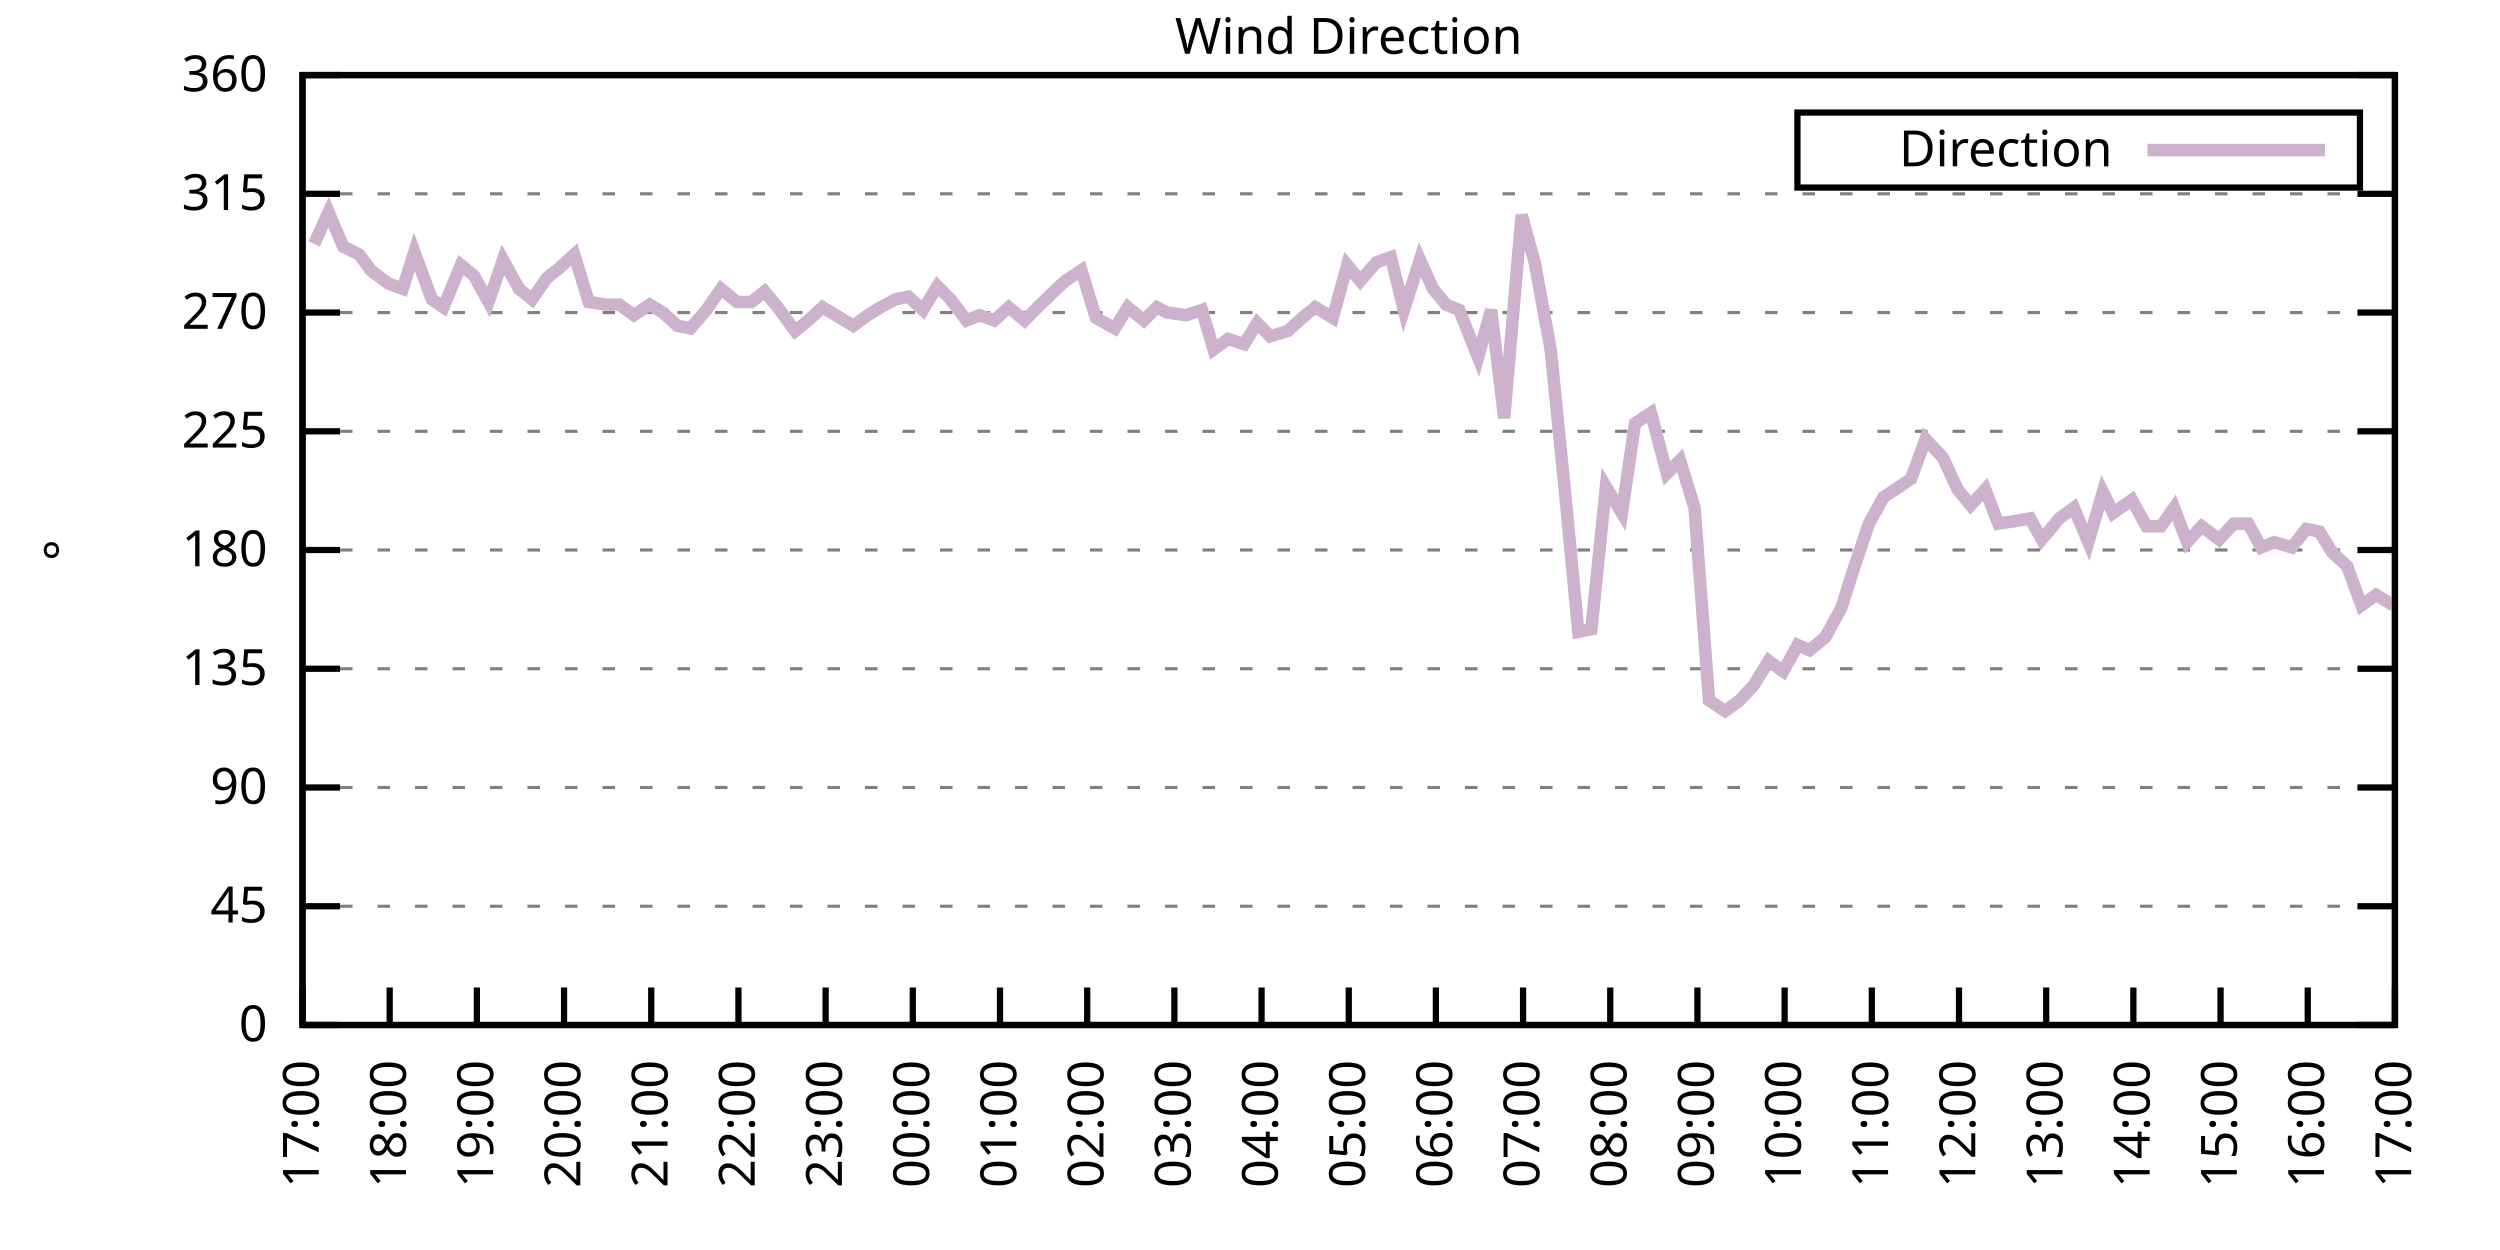
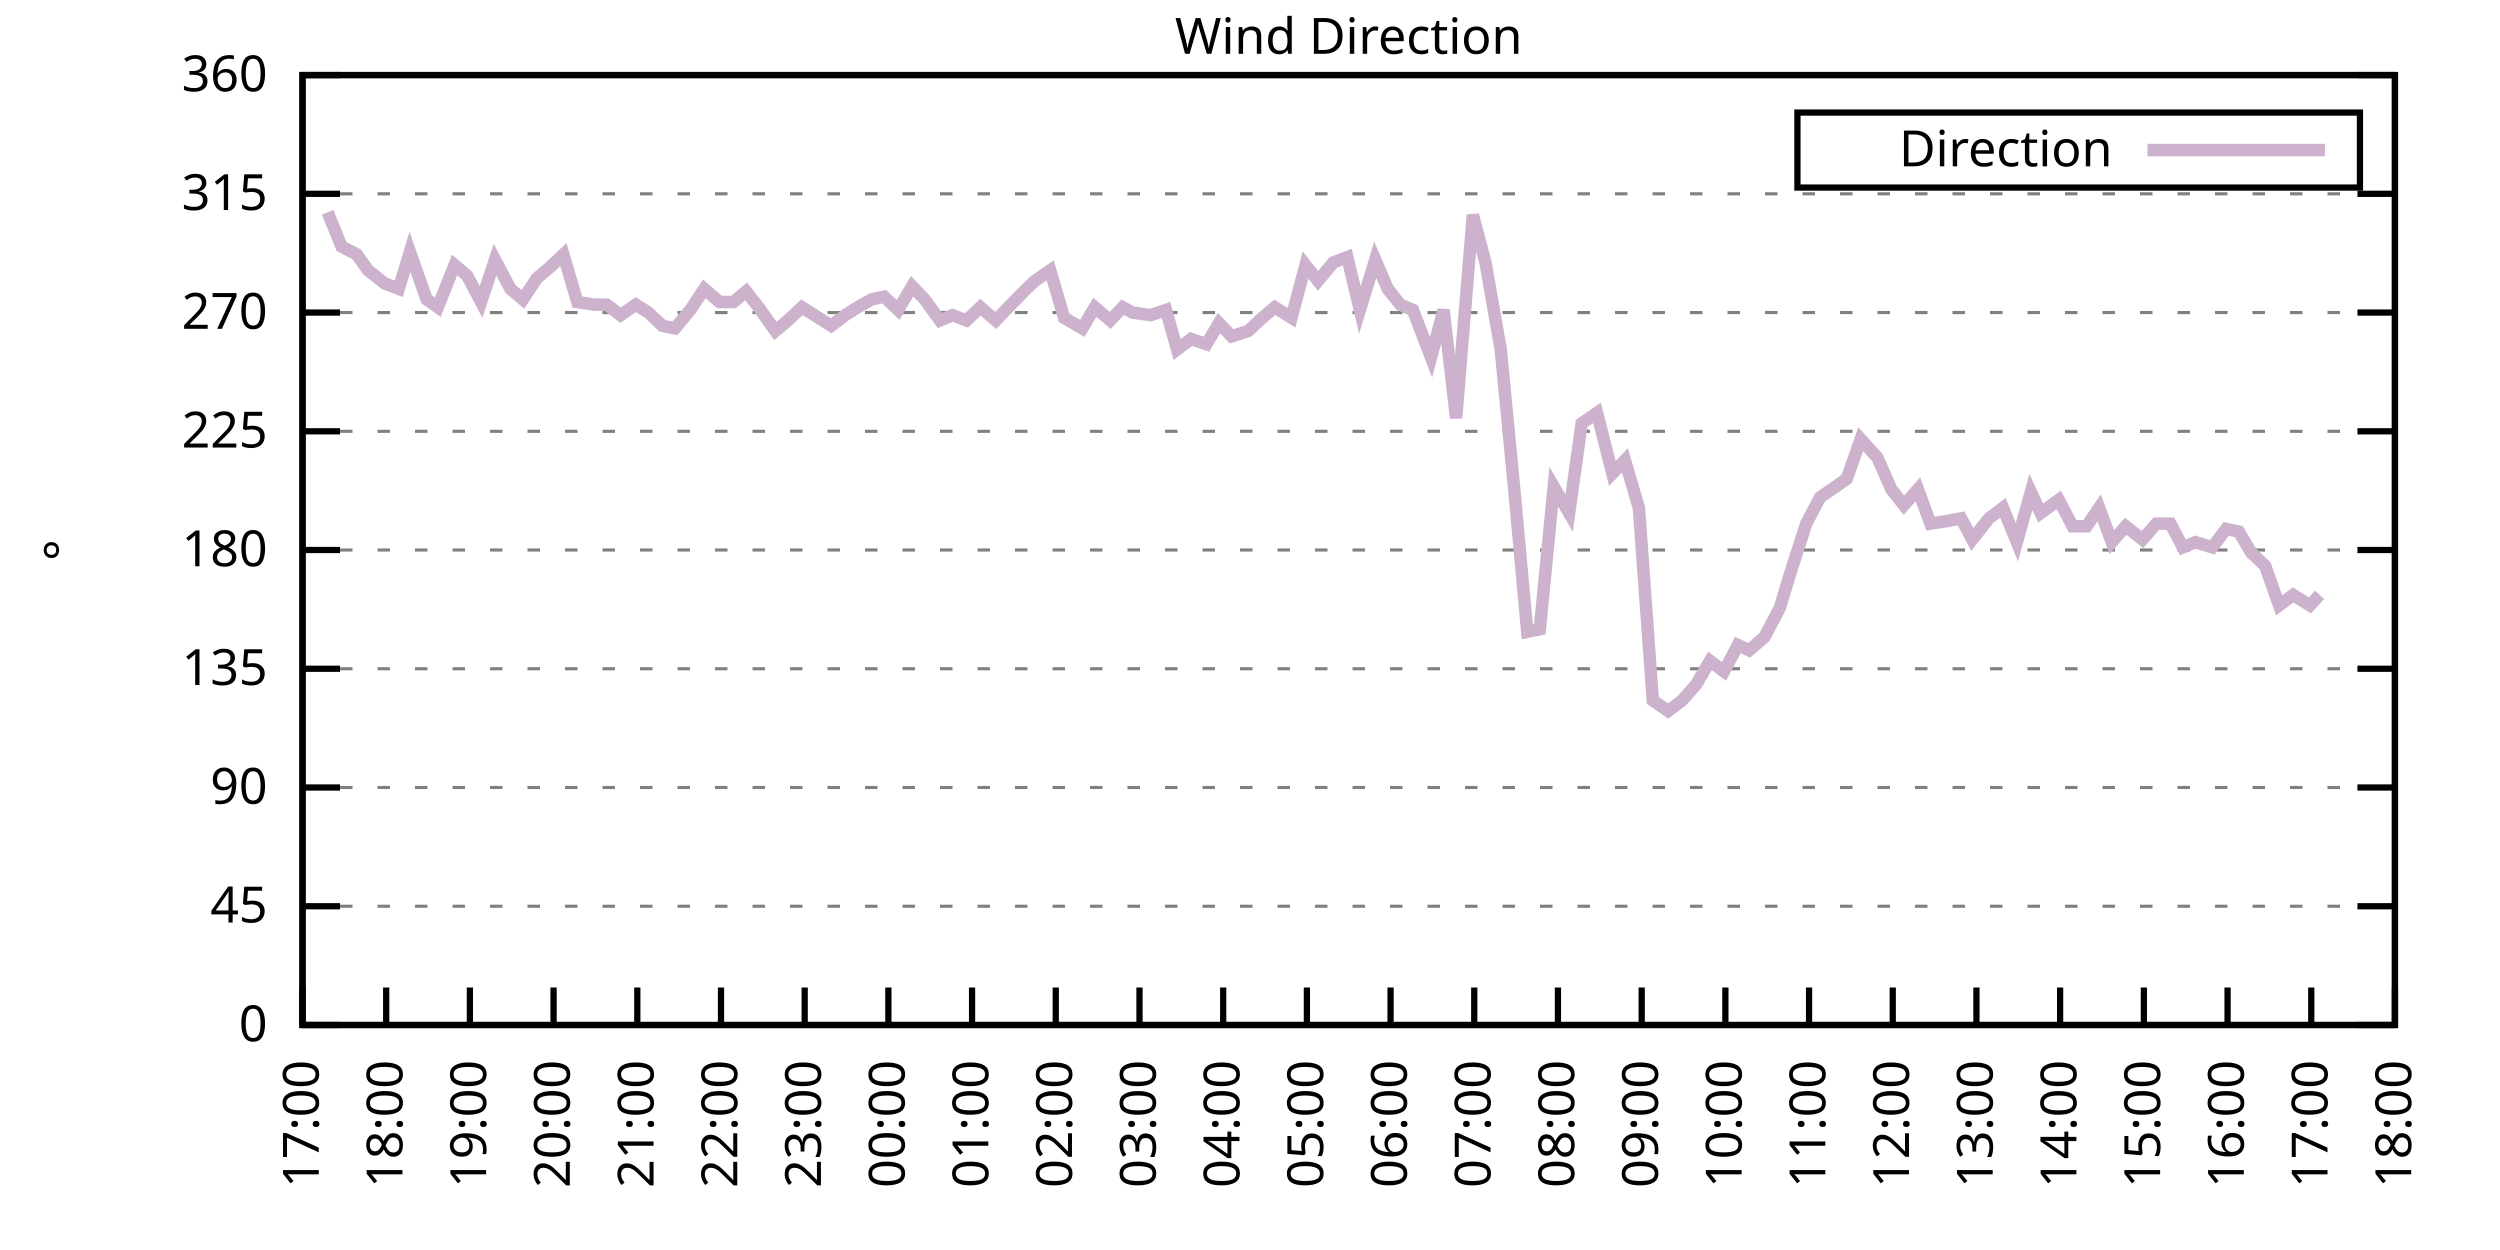
<svg xmlns="http://www.w3.org/2000/svg" xmlns:xlink="http://www.w3.org/1999/xlink" width="400" height="200" viewBox="0 0 400 200">
  <g id="gnuplot_canvas">
    <rect x="0" y="0" width="400" height="200" fill="none" />
    <defs>
      <circle id="gpDot" r="0.5" stroke-width="0.5" stroke="currentColor" />
      <path id="gpPt0" stroke-width="0.333" stroke="currentColor" d="M-1,0 h2 M0,-1 v2" />
      <path id="gpPt1" stroke-width="0.333" stroke="currentColor" d="M-1,-1 L1,1 M1,-1 L-1,1" />
      <path id="gpPt2" stroke-width="0.333" stroke="currentColor" d="M-1,0 L1,0 M0,-1 L0,1 M-1,-1 L1,1 M-1,1 L1,-1" />
      <rect id="gpPt3" stroke-width="0.333" stroke="currentColor" x="-1" y="-1" width="2" height="2" />
      <rect id="gpPt4" stroke-width="0.333" stroke="currentColor" fill="currentColor" x="-1" y="-1" width="2" height="2" />
      <circle id="gpPt5" stroke-width="0.333" stroke="currentColor" cx="0" cy="0" r="1" />
      <use xlink:href="#gpPt5" id="gpPt6" fill="currentColor" stroke="none" />
      <path id="gpPt7" stroke-width="0.333" stroke="currentColor" d="M0,-1.33 L-1.33,0.67 L1.33,0.67 z" />
      <use xlink:href="#gpPt7" id="gpPt8" fill="currentColor" stroke="none" />
      <use xlink:href="#gpPt7" id="gpPt9" stroke="currentColor" transform="rotate(180)" />
      <use xlink:href="#gpPt9" id="gpPt10" fill="currentColor" stroke="none" />
      <use xlink:href="#gpPt3" id="gpPt11" stroke="currentColor" transform="rotate(45)" />
      <use xlink:href="#gpPt11" id="gpPt12" fill="currentColor" stroke="none" />
      <path id="gpPt13" stroke-width="0.333" stroke="currentColor" d="M0,1.330 L1.265,0.411 L0.782,-1.067 L-0.782,-1.076 L-1.265,0.411 z" />
      <use xlink:href="#gpPt13" id="gpPt14" fill="currentColor" stroke="none" />
      <filter id="textbox" filterUnits="objectBoundingBox" x="0" y="0" height="1" width="1">
        <feFlood flood-color="white" flood-opacity="1" result="bgnd" />
        <feComposite in="SourceGraphic" in2="bgnd" operator="atop" />
      </filter>
      <filter id="greybox" filterUnits="objectBoundingBox" x="0" y="0" height="1" width="1">
        <feFlood flood-color="lightgrey" flood-opacity="1" result="grey" />
        <feComposite in="SourceGraphic" in2="grey" operator="atop" />
      </filter>
    </defs>
    <g fill="none" color="white" stroke="currentColor" stroke-width="1.00" stroke-linecap="butt" stroke-linejoin="miter">
</g>
    <g fill="none" color="black" stroke="currentColor" stroke-width="1.00" stroke-linecap="butt" stroke-linejoin="miter">
      <g stroke="none" shape-rendering="crispEdges">
        <polygon fill="rgb(255, 255, 255)" points="48.40,164.00 383.18,164.00 383.18,12.02 48.40,12.02 " />
      </g>
    </g>
    <g fill="none" color="black" stroke="currentColor" stroke-width="1.00" stroke-linecap="butt" stroke-linejoin="miter">
</g>
    <g fill="none" color="black" stroke="black" stroke-width="0.50" stroke-linecap="butt" stroke-linejoin="miter">
</g>
    <g fill="none" color="gray" stroke="currentColor" stroke-width="0.50" stroke-linecap="butt" stroke-linejoin="miter">
      <path stroke="gray" stroke-dasharray="2,4" class="gridline" d="M48.40,164.00 L383.19,164.00  " />
    </g>
    <g fill="none" color="gray" stroke="gray" stroke-width="1.00" stroke-linecap="butt" stroke-linejoin="miter">
</g>
    <g fill="none" color="black" stroke="currentColor" stroke-width="1.00" stroke-linecap="butt" stroke-linejoin="miter">
      <path stroke="black" d="M48.40,164.00 L54.40,164.00 M383.19,164.00 L377.19,164.00  " />
      <g transform="translate(42.80,166.60)" stroke="none" fill="black" font-family="Sans" font-size="8.00" text-anchor="end">
        <text>
          <tspan font-family="Sans"> 0</tspan>
        </text>
      </g>
    </g>
    <g fill="none" color="black" stroke="currentColor" stroke-width="1.00" stroke-linecap="butt" stroke-linejoin="miter">
</g>
    <g fill="none" color="black" stroke="black" stroke-width="0.50" stroke-linecap="butt" stroke-linejoin="miter">
</g>
    <g fill="none" color="gray" stroke="currentColor" stroke-width="0.50" stroke-linecap="butt" stroke-linejoin="miter">
      <path stroke="gray" stroke-dasharray="2,4" class="gridline" d="M48.40,145.00 L383.19,145.00  " />
    </g>
    <g fill="none" color="gray" stroke="gray" stroke-width="1.00" stroke-linecap="butt" stroke-linejoin="miter">
</g>
    <g fill="none" color="black" stroke="currentColor" stroke-width="1.00" stroke-linecap="butt" stroke-linejoin="miter">
      <path stroke="black" d="M48.40,145.00 L54.40,145.00 M383.19,145.00 L377.19,145.00  " />
      <g transform="translate(42.80,147.60)" stroke="none" fill="black" font-family="Sans" font-size="8.00" text-anchor="end">
        <text>
          <tspan font-family="Sans"> 45</tspan>
        </text>
      </g>
    </g>
    <g fill="none" color="black" stroke="currentColor" stroke-width="1.00" stroke-linecap="butt" stroke-linejoin="miter">
</g>
    <g fill="none" color="black" stroke="black" stroke-width="0.50" stroke-linecap="butt" stroke-linejoin="miter">
</g>
    <g fill="none" color="gray" stroke="currentColor" stroke-width="0.50" stroke-linecap="butt" stroke-linejoin="miter">
      <path stroke="gray" stroke-dasharray="2,4" class="gridline" d="M48.40,126.00 L383.19,126.00  " />
    </g>
    <g fill="none" color="gray" stroke="gray" stroke-width="1.00" stroke-linecap="butt" stroke-linejoin="miter">
</g>
    <g fill="none" color="black" stroke="currentColor" stroke-width="1.00" stroke-linecap="butt" stroke-linejoin="miter">
      <path stroke="black" d="M48.40,126.00 L54.40,126.00 M383.19,126.00 L377.19,126.00  " />
      <g transform="translate(42.80,128.60)" stroke="none" fill="black" font-family="Sans" font-size="8.00" text-anchor="end">
        <text>
          <tspan font-family="Sans"> 90</tspan>
        </text>
      </g>
    </g>
    <g fill="none" color="black" stroke="currentColor" stroke-width="1.00" stroke-linecap="butt" stroke-linejoin="miter">
</g>
    <g fill="none" color="black" stroke="black" stroke-width="0.50" stroke-linecap="butt" stroke-linejoin="miter">
</g>
    <g fill="none" color="gray" stroke="currentColor" stroke-width="0.50" stroke-linecap="butt" stroke-linejoin="miter">
      <path stroke="gray" stroke-dasharray="2,4" class="gridline" d="M48.40,107.00 L383.19,107.00  " />
    </g>
    <g fill="none" color="gray" stroke="gray" stroke-width="1.00" stroke-linecap="butt" stroke-linejoin="miter">
</g>
    <g fill="none" color="black" stroke="currentColor" stroke-width="1.00" stroke-linecap="butt" stroke-linejoin="miter">
      <path stroke="black" d="M48.40,107.00 L54.40,107.00 M383.19,107.00 L377.19,107.00  " />
      <g transform="translate(42.80,109.60)" stroke="none" fill="black" font-family="Sans" font-size="8.00" text-anchor="end">
        <text>
          <tspan font-family="Sans"> 135</tspan>
        </text>
      </g>
    </g>
    <g fill="none" color="black" stroke="currentColor" stroke-width="1.00" stroke-linecap="butt" stroke-linejoin="miter">
</g>
    <g fill="none" color="black" stroke="black" stroke-width="0.50" stroke-linecap="butt" stroke-linejoin="miter">
</g>
    <g fill="none" color="gray" stroke="currentColor" stroke-width="0.50" stroke-linecap="butt" stroke-linejoin="miter">
      <path stroke="gray" stroke-dasharray="2,4" class="gridline" d="M48.40,88.00 L383.19,88.00  " />
    </g>
    <g fill="none" color="gray" stroke="gray" stroke-width="1.00" stroke-linecap="butt" stroke-linejoin="miter">
</g>
    <g fill="none" color="black" stroke="currentColor" stroke-width="1.00" stroke-linecap="butt" stroke-linejoin="miter">
      <path stroke="black" d="M48.40,88.00 L54.40,88.00 M383.19,88.00 L377.19,88.00  " />
      <g transform="translate(42.80,90.60)" stroke="none" fill="black" font-family="Sans" font-size="8.00" text-anchor="end">
        <text>
          <tspan font-family="Sans"> 180</tspan>
        </text>
      </g>
    </g>
    <g fill="none" color="black" stroke="currentColor" stroke-width="1.00" stroke-linecap="butt" stroke-linejoin="miter">
</g>
    <g fill="none" color="black" stroke="black" stroke-width="0.50" stroke-linecap="butt" stroke-linejoin="miter">
</g>
    <g fill="none" color="gray" stroke="currentColor" stroke-width="0.50" stroke-linecap="butt" stroke-linejoin="miter">
      <path stroke="gray" stroke-dasharray="2,4" class="gridline" d="M48.40,69.01 L383.19,69.01  " />
    </g>
    <g fill="none" color="gray" stroke="gray" stroke-width="1.00" stroke-linecap="butt" stroke-linejoin="miter">
</g>
    <g fill="none" color="black" stroke="currentColor" stroke-width="1.00" stroke-linecap="butt" stroke-linejoin="miter">
      <path stroke="black" d="M48.40,69.01 L54.40,69.01 M383.19,69.01 L377.19,69.01  " />
      <g transform="translate(42.80,71.61)" stroke="none" fill="black" font-family="Sans" font-size="8.00" text-anchor="end">
        <text>
          <tspan font-family="Sans"> 225</tspan>
        </text>
      </g>
    </g>
    <g fill="none" color="black" stroke="currentColor" stroke-width="1.00" stroke-linecap="butt" stroke-linejoin="miter">
</g>
    <g fill="none" color="black" stroke="black" stroke-width="0.50" stroke-linecap="butt" stroke-linejoin="miter">
</g>
    <g fill="none" color="gray" stroke="currentColor" stroke-width="0.50" stroke-linecap="butt" stroke-linejoin="miter">
      <path stroke="gray" stroke-dasharray="2,4" class="gridline" d="M48.40,50.01 L383.19,50.01  " />
    </g>
    <g fill="none" color="gray" stroke="gray" stroke-width="1.00" stroke-linecap="butt" stroke-linejoin="miter">
</g>
    <g fill="none" color="black" stroke="currentColor" stroke-width="1.00" stroke-linecap="butt" stroke-linejoin="miter">
      <path stroke="black" d="M48.40,50.01 L54.40,50.01 M383.19,50.01 L377.19,50.01  " />
      <g transform="translate(42.80,52.61)" stroke="none" fill="black" font-family="Sans" font-size="8.00" text-anchor="end">
        <text>
          <tspan font-family="Sans"> 270</tspan>
        </text>
      </g>
    </g>
    <g fill="none" color="black" stroke="currentColor" stroke-width="1.00" stroke-linecap="butt" stroke-linejoin="miter">
</g>
    <g fill="none" color="black" stroke="black" stroke-width="0.50" stroke-linecap="butt" stroke-linejoin="miter">
</g>
    <g fill="none" color="gray" stroke="currentColor" stroke-width="0.50" stroke-linecap="butt" stroke-linejoin="miter">
      <path stroke="gray" stroke-dasharray="2,4" class="gridline" d="M48.40,31.01 L383.19,31.01  " />
    </g>
    <g fill="none" color="gray" stroke="gray" stroke-width="1.00" stroke-linecap="butt" stroke-linejoin="miter">
</g>
    <g fill="none" color="black" stroke="currentColor" stroke-width="1.00" stroke-linecap="butt" stroke-linejoin="miter">
      <path stroke="black" d="M48.40,31.01 L54.40,31.01 M383.19,31.01 L377.19,31.01  " />
      <g transform="translate(42.80,33.61)" stroke="none" fill="black" font-family="Sans" font-size="8.00" text-anchor="end">
        <text>
          <tspan font-family="Sans"> 315</tspan>
        </text>
      </g>
    </g>
    <g fill="none" color="black" stroke="currentColor" stroke-width="1.00" stroke-linecap="butt" stroke-linejoin="miter">
</g>
    <g fill="none" color="black" stroke="black" stroke-width="0.50" stroke-linecap="butt" stroke-linejoin="miter">
</g>
    <g fill="none" color="gray" stroke="currentColor" stroke-width="0.50" stroke-linecap="butt" stroke-linejoin="miter">
      <path stroke="gray" stroke-dasharray="2,4" class="gridline" d="M48.40,12.01 L383.19,12.01  " />
    </g>
    <g fill="none" color="gray" stroke="gray" stroke-width="1.00" stroke-linecap="butt" stroke-linejoin="miter">
</g>
    <g fill="none" color="black" stroke="currentColor" stroke-width="1.00" stroke-linecap="butt" stroke-linejoin="miter">
      <path stroke="black" d="M48.40,12.01 L54.40,12.01 M383.19,12.01 L377.19,12.01  " />
      <g transform="translate(42.80,14.61)" stroke="none" fill="black" font-family="Sans" font-size="8.00" text-anchor="end">
        <text>
          <tspan font-family="Sans"> 360</tspan>
        </text>
      </g>
    </g>
    <g fill="none" color="black" stroke="currentColor" stroke-width="1.00" stroke-linecap="butt" stroke-linejoin="miter">
      <path stroke="black" d="M48.40,164.00 L48.40,158.00  " />
      <g transform="translate(51.00,169.60) rotate(270.00)" stroke="none" fill="black" font-family="Sans" font-size="8.00" text-anchor="end">
        <text>
          <tspan font-family="Sans">17:00</tspan>
        </text>
      </g>
    </g>
    <g fill="none" color="black" stroke="currentColor" stroke-width="1.00" stroke-linecap="butt" stroke-linejoin="miter">
-       <path stroke="black" d="M62.35,164.00 L62.35,158.00  " />
-       <g transform="translate(64.95,169.60) rotate(270.00)" stroke="none" fill="black" font-family="Sans" font-size="8.00" text-anchor="end">
+       <path stroke="black" d="M61.79,164.00 L61.79,158.00  " />
+       <g transform="translate(64.39,169.60) rotate(270.00)" stroke="none" fill="black" font-family="Sans" font-size="8.00" text-anchor="end">
        <text>
          <tspan font-family="Sans">18:00</tspan>
        </text>
      </g>
    </g>
    <g fill="none" color="black" stroke="currentColor" stroke-width="1.00" stroke-linecap="butt" stroke-linejoin="miter">
-       <path stroke="black" d="M76.30,164.00 L76.30,158.00  " />
-       <g transform="translate(78.90,169.60) rotate(270.00)" stroke="none" fill="black" font-family="Sans" font-size="8.00" text-anchor="end">
+       <path stroke="black" d="M75.18,164.00 L75.18,158.00  " />
+       <g transform="translate(77.78,169.60) rotate(270.00)" stroke="none" fill="black" font-family="Sans" font-size="8.00" text-anchor="end">
        <text>
          <tspan font-family="Sans">19:00</tspan>
        </text>
      </g>
    </g>
    <g fill="none" color="black" stroke="currentColor" stroke-width="1.00" stroke-linecap="butt" stroke-linejoin="miter">
-       <path stroke="black" d="M90.25,164.00 L90.25,158.00  " />
-       <g transform="translate(92.85,169.60) rotate(270.00)" stroke="none" fill="black" font-family="Sans" font-size="8.00" text-anchor="end">
+       <path stroke="black" d="M88.57,164.00 L88.57,158.00  " />
+       <g transform="translate(91.17,169.60) rotate(270.00)" stroke="none" fill="black" font-family="Sans" font-size="8.00" text-anchor="end">
        <text>
          <tspan font-family="Sans">20:00</tspan>
        </text>
      </g>
    </g>
    <g fill="none" color="black" stroke="currentColor" stroke-width="1.00" stroke-linecap="butt" stroke-linejoin="miter">
-       <path stroke="black" d="M104.20,164.00 L104.20,158.00  " />
-       <g transform="translate(106.80,169.60) rotate(270.00)" stroke="none" fill="black" font-family="Sans" font-size="8.00" text-anchor="end">
+       <path stroke="black" d="M101.97,164.00 L101.97,158.00  " />
+       <g transform="translate(104.57,169.60) rotate(270.00)" stroke="none" fill="black" font-family="Sans" font-size="8.00" text-anchor="end">
        <text>
          <tspan font-family="Sans">21:00</tspan>
        </text>
      </g>
    </g>
    <g fill="none" color="black" stroke="currentColor" stroke-width="1.00" stroke-linecap="butt" stroke-linejoin="miter">
-       <path stroke="black" d="M118.15,164.00 L118.15,158.00  " />
-       <g transform="translate(120.75,169.60) rotate(270.00)" stroke="none" fill="black" font-family="Sans" font-size="8.00" text-anchor="end">
+       <path stroke="black" d="M115.36,164.00 L115.36,158.00  " />
+       <g transform="translate(117.96,169.60) rotate(270.00)" stroke="none" fill="black" font-family="Sans" font-size="8.00" text-anchor="end">
        <text>
          <tspan font-family="Sans">22:00</tspan>
        </text>
      </g>
    </g>
    <g fill="none" color="black" stroke="currentColor" stroke-width="1.00" stroke-linecap="butt" stroke-linejoin="miter">
-       <path stroke="black" d="M132.10,164.00 L132.10,158.00  " />
-       <g transform="translate(134.70,169.60) rotate(270.00)" stroke="none" fill="black" font-family="Sans" font-size="8.00" text-anchor="end">
+       <path stroke="black" d="M128.75,164.00 L128.75,158.00  " />
+       <g transform="translate(131.35,169.60) rotate(270.00)" stroke="none" fill="black" font-family="Sans" font-size="8.00" text-anchor="end">
        <text>
          <tspan font-family="Sans">23:00</tspan>
        </text>
      </g>
    </g>
    <g fill="none" color="black" stroke="currentColor" stroke-width="1.00" stroke-linecap="butt" stroke-linejoin="miter">
-       <path stroke="black" d="M146.05,164.00 L146.05,158.00  " />
-       <g transform="translate(148.65,169.60) rotate(270.00)" stroke="none" fill="black" font-family="Sans" font-size="8.00" text-anchor="end">
+       <path stroke="black" d="M142.14,164.00 L142.14,158.00  " />
+       <g transform="translate(144.74,169.60) rotate(270.00)" stroke="none" fill="black" font-family="Sans" font-size="8.00" text-anchor="end">
        <text>
          <tspan font-family="Sans">00:00</tspan>
        </text>
      </g>
    </g>
    <g fill="none" color="black" stroke="currentColor" stroke-width="1.00" stroke-linecap="butt" stroke-linejoin="miter">
-       <path stroke="black" d="M160.00,164.00 L160.00,158.00  " />
-       <g transform="translate(162.60,169.60) rotate(270.00)" stroke="none" fill="black" font-family="Sans" font-size="8.00" text-anchor="end">
+       <path stroke="black" d="M155.53,164.00 L155.53,158.00  " />
+       <g transform="translate(158.13,169.60) rotate(270.00)" stroke="none" fill="black" font-family="Sans" font-size="8.00" text-anchor="end">
        <text>
          <tspan font-family="Sans">01:00</tspan>
        </text>
      </g>
    </g>
    <g fill="none" color="black" stroke="currentColor" stroke-width="1.00" stroke-linecap="butt" stroke-linejoin="miter">
-       <path stroke="black" d="M173.95,164.00 L173.95,158.00  " />
-       <g transform="translate(176.55,169.60) rotate(270.00)" stroke="none" fill="black" font-family="Sans" font-size="8.00" text-anchor="end">
+       <path stroke="black" d="M168.92,164.00 L168.92,158.00  " />
+       <g transform="translate(171.52,169.60) rotate(270.00)" stroke="none" fill="black" font-family="Sans" font-size="8.00" text-anchor="end">
        <text>
          <tspan font-family="Sans">02:00</tspan>
        </text>
      </g>
    </g>
    <g fill="none" color="black" stroke="currentColor" stroke-width="1.00" stroke-linecap="butt" stroke-linejoin="miter">
-       <path stroke="black" d="M187.90,164.00 L187.90,158.00  " />
-       <g transform="translate(190.50,169.60) rotate(270.00)" stroke="none" fill="black" font-family="Sans" font-size="8.00" text-anchor="end">
+       <path stroke="black" d="M182.32,164.00 L182.32,158.00  " />
+       <g transform="translate(184.92,169.60) rotate(270.00)" stroke="none" fill="black" font-family="Sans" font-size="8.00" text-anchor="end">
        <text>
          <tspan font-family="Sans">03:00</tspan>
        </text>
      </g>
    </g>
    <g fill="none" color="black" stroke="currentColor" stroke-width="1.00" stroke-linecap="butt" stroke-linejoin="miter">
-       <path stroke="black" d="M201.85,164.00 L201.85,158.00  " />
-       <g transform="translate(204.45,169.60) rotate(270.00)" stroke="none" fill="black" font-family="Sans" font-size="8.00" text-anchor="end">
+       <path stroke="black" d="M195.71,164.00 L195.71,158.00  " />
+       <g transform="translate(198.31,169.60) rotate(270.00)" stroke="none" fill="black" font-family="Sans" font-size="8.00" text-anchor="end">
        <text>
          <tspan font-family="Sans">04:00</tspan>
        </text>
      </g>
    </g>
    <g fill="none" color="black" stroke="currentColor" stroke-width="1.00" stroke-linecap="butt" stroke-linejoin="miter">
-       <path stroke="black" d="M215.80,164.00 L215.80,158.00  " />
-       <g transform="translate(218.40,169.60) rotate(270.00)" stroke="none" fill="black" font-family="Sans" font-size="8.00" text-anchor="end">
+       <path stroke="black" d="M209.10,164.00 L209.10,158.00  " />
+       <g transform="translate(211.70,169.60) rotate(270.00)" stroke="none" fill="black" font-family="Sans" font-size="8.00" text-anchor="end">
        <text>
          <tspan font-family="Sans">05:00</tspan>
        </text>
      </g>
    </g>
    <g fill="none" color="black" stroke="currentColor" stroke-width="1.00" stroke-linecap="butt" stroke-linejoin="miter">
-       <path stroke="black" d="M229.74,164.00 L229.74,158.00  " />
-       <g transform="translate(232.34,169.60) rotate(270.00)" stroke="none" fill="black" font-family="Sans" font-size="8.00" text-anchor="end">
+       <path stroke="black" d="M222.49,164.00 L222.49,158.00  " />
+       <g transform="translate(225.09,169.60) rotate(270.00)" stroke="none" fill="black" font-family="Sans" font-size="8.00" text-anchor="end">
        <text>
          <tspan font-family="Sans">06:00</tspan>
        </text>
      </g>
    </g>
    <g fill="none" color="black" stroke="currentColor" stroke-width="1.00" stroke-linecap="butt" stroke-linejoin="miter">
-       <path stroke="black" d="M243.69,164.00 L243.69,158.00  " />
-       <g transform="translate(246.29,169.60) rotate(270.00)" stroke="none" fill="black" font-family="Sans" font-size="8.00" text-anchor="end">
+       <path stroke="black" d="M235.88,164.00 L235.88,158.00  " />
+       <g transform="translate(238.48,169.60) rotate(270.00)" stroke="none" fill="black" font-family="Sans" font-size="8.00" text-anchor="end">
        <text>
          <tspan font-family="Sans">07:00</tspan>
        </text>
      </g>
    </g>
    <g fill="none" color="black" stroke="currentColor" stroke-width="1.00" stroke-linecap="butt" stroke-linejoin="miter">
-       <path stroke="black" d="M257.64,164.00 L257.64,158.00  " />
-       <g transform="translate(260.24,169.60) rotate(270.00)" stroke="none" fill="black" font-family="Sans" font-size="8.00" text-anchor="end">
+       <path stroke="black" d="M249.27,164.00 L249.27,158.00  " />
+       <g transform="translate(251.87,169.60) rotate(270.00)" stroke="none" fill="black" font-family="Sans" font-size="8.00" text-anchor="end">
        <text>
          <tspan font-family="Sans">08:00</tspan>
        </text>
      </g>
    </g>
    <g fill="none" color="black" stroke="currentColor" stroke-width="1.00" stroke-linecap="butt" stroke-linejoin="miter">
-       <path stroke="black" d="M271.59,164.00 L271.59,158.00  " />
-       <g transform="translate(274.19,169.60) rotate(270.00)" stroke="none" fill="black" font-family="Sans" font-size="8.00" text-anchor="end">
+       <path stroke="black" d="M262.67,164.00 L262.67,158.00  " />
+       <g transform="translate(265.27,169.60) rotate(270.00)" stroke="none" fill="black" font-family="Sans" font-size="8.00" text-anchor="end">
        <text>
          <tspan font-family="Sans">09:00</tspan>
        </text>
      </g>
    </g>
    <g fill="none" color="black" stroke="currentColor" stroke-width="1.00" stroke-linecap="butt" stroke-linejoin="miter">
-       <path stroke="black" d="M285.54,164.00 L285.54,158.00  " />
-       <g transform="translate(288.14,169.60) rotate(270.00)" stroke="none" fill="black" font-family="Sans" font-size="8.00" text-anchor="end">
+       <path stroke="black" d="M276.06,164.00 L276.06,158.00  " />
+       <g transform="translate(278.66,169.60) rotate(270.00)" stroke="none" fill="black" font-family="Sans" font-size="8.00" text-anchor="end">
        <text>
          <tspan font-family="Sans">10:00</tspan>
        </text>
      </g>
    </g>
    <g fill="none" color="black" stroke="currentColor" stroke-width="1.00" stroke-linecap="butt" stroke-linejoin="miter">
-       <path stroke="black" d="M299.49,164.00 L299.49,158.00  " />
-       <g transform="translate(302.09,169.60) rotate(270.00)" stroke="none" fill="black" font-family="Sans" font-size="8.00" text-anchor="end">
+       <path stroke="black" d="M289.45,164.00 L289.45,158.00  " />
+       <g transform="translate(292.05,169.60) rotate(270.00)" stroke="none" fill="black" font-family="Sans" font-size="8.00" text-anchor="end">
        <text>
          <tspan font-family="Sans">11:00</tspan>
        </text>
      </g>
    </g>
    <g fill="none" color="black" stroke="currentColor" stroke-width="1.00" stroke-linecap="butt" stroke-linejoin="miter">
-       <path stroke="black" d="M313.44,164.00 L313.44,158.00  " />
-       <g transform="translate(316.04,169.60) rotate(270.00)" stroke="none" fill="black" font-family="Sans" font-size="8.00" text-anchor="end">
+       <path stroke="black" d="M302.84,164.00 L302.84,158.00  " />
+       <g transform="translate(305.44,169.60) rotate(270.00)" stroke="none" fill="black" font-family="Sans" font-size="8.00" text-anchor="end">
        <text>
          <tspan font-family="Sans">12:00</tspan>
        </text>
      </g>
    </g>
    <g fill="none" color="black" stroke="currentColor" stroke-width="1.00" stroke-linecap="butt" stroke-linejoin="miter">
-       <path stroke="black" d="M327.39,164.00 L327.39,158.00  " />
-       <g transform="translate(329.99,169.60) rotate(270.00)" stroke="none" fill="black" font-family="Sans" font-size="8.00" text-anchor="end">
+       <path stroke="black" d="M316.23,164.00 L316.23,158.00  " />
+       <g transform="translate(318.83,169.60) rotate(270.00)" stroke="none" fill="black" font-family="Sans" font-size="8.00" text-anchor="end">
        <text>
          <tspan font-family="Sans">13:00</tspan>
        </text>
      </g>
    </g>
    <g fill="none" color="black" stroke="currentColor" stroke-width="1.00" stroke-linecap="butt" stroke-linejoin="miter">
-       <path stroke="black" d="M341.34,164.00 L341.34,158.00  " />
-       <g transform="translate(343.94,169.60) rotate(270.00)" stroke="none" fill="black" font-family="Sans" font-size="8.00" text-anchor="end">
+       <path stroke="black" d="M329.62,164.00 L329.62,158.00  " />
+       <g transform="translate(332.22,169.60) rotate(270.00)" stroke="none" fill="black" font-family="Sans" font-size="8.00" text-anchor="end">
        <text>
          <tspan font-family="Sans">14:00</tspan>
        </text>
      </g>
    </g>
    <g fill="none" color="black" stroke="currentColor" stroke-width="1.00" stroke-linecap="butt" stroke-linejoin="miter">
-       <path stroke="black" d="M355.29,164.00 L355.29,158.00  " />
-       <g transform="translate(357.89,169.60) rotate(270.00)" stroke="none" fill="black" font-family="Sans" font-size="8.00" text-anchor="end">
+       <path stroke="black" d="M343.02,164.00 L343.02,158.00  " />
+       <g transform="translate(345.62,169.60) rotate(270.00)" stroke="none" fill="black" font-family="Sans" font-size="8.00" text-anchor="end">
        <text>
          <tspan font-family="Sans">15:00</tspan>
        </text>
      </g>
    </g>
    <g fill="none" color="black" stroke="currentColor" stroke-width="1.00" stroke-linecap="butt" stroke-linejoin="miter">
-       <path stroke="black" d="M369.24,164.00 L369.24,158.00  " />
-       <g transform="translate(371.84,169.60) rotate(270.00)" stroke="none" fill="black" font-family="Sans" font-size="8.00" text-anchor="end">
+       <path stroke="black" d="M356.41,164.00 L356.41,158.00  " />
+       <g transform="translate(359.01,169.60) rotate(270.00)" stroke="none" fill="black" font-family="Sans" font-size="8.00" text-anchor="end">
        <text>
          <tspan font-family="Sans">16:00</tspan>
+         </text>
+       </g>
+     </g>
+     <g fill="none" color="black" stroke="currentColor" stroke-width="1.00" stroke-linecap="butt" stroke-linejoin="miter">
+       <path stroke="black" d="M369.80,164.00 L369.80,158.00  " />
+       <g transform="translate(372.40,169.60) rotate(270.00)" stroke="none" fill="black" font-family="Sans" font-size="8.00" text-anchor="end">
+         <text>
+           <tspan font-family="Sans">17:00</tspan>
        </text>
      </g>
    </g>
    <g fill="none" color="black" stroke="currentColor" stroke-width="1.00" stroke-linecap="butt" stroke-linejoin="miter">
      <path stroke="black" d="M383.19,164.00 L383.19,158.00  " />
      <g transform="translate(385.79,169.60) rotate(270.00)" stroke="none" fill="black" font-family="Sans" font-size="8.00" text-anchor="end">
        <text>
-           <tspan font-family="Sans">17:00</tspan>
+           <tspan font-family="Sans">18:00</tspan>
        </text>
      </g>
    </g>
    <g fill="none" color="black" stroke="currentColor" stroke-width="1.00" stroke-linecap="butt" stroke-linejoin="miter">
</g>
    <g fill="none" color="black" stroke="currentColor" stroke-width="1.00" stroke-linecap="butt" stroke-linejoin="miter">
      <path stroke="black" d="M48.40,12.01 L48.40,164.00 L383.19,164.00 L383.19,12.01 L48.40,12.01 Z  " />
    </g>
    <g fill="none" color="black" stroke="currentColor" stroke-width="1.00" stroke-linecap="butt" stroke-linejoin="miter">
</g>
    <g fill="none" color="black" stroke="currentColor" stroke-width="1.00" stroke-linecap="butt" stroke-linejoin="miter">
      <path stroke="black" d="M287.59,30.01 L287.59,18.01 L377.59,18.01 L377.59,30.01 L287.59,30.01 Z  " />
    </g>
    <g id="Wind_direction_plot_1">
      <g fill="none" color="white" stroke="black" stroke-width="2.00" stroke-linecap="butt" stroke-linejoin="miter">
</g>
      <g fill="none" color="black" stroke="currentColor" stroke-width="2.00" stroke-linecap="butt" stroke-linejoin="miter">
        <g transform="translate(337.99,26.61)" stroke="none" fill="black" font-family="Sans" font-size="8.00" text-anchor="end">
          <text>
            <tspan font-family="Sans">Direction</tspan>
          </text>
        </g>
      </g>
      <g fill="none" color="black" stroke="currentColor" stroke-width="2.00" stroke-linecap="butt" stroke-linejoin="miter">
-         <path stroke="rgb(204, 178, 204)" d="M343.59,24.01 L371.99,24.01 M50.26,39.03 L52.58,33.96 L54.91,39.45 L57.47,40.72 L59.33,43.25 L62.12,45.36   L64.44,46.21 L66.30,40.30 L69.09,47.90 L70.95,49.16 L73.74,42.41 L75.83,44.10 L78.16,48.32 L80.48,41.56   L83.04,46.21 L85.13,47.90 L87.46,44.52 L89.55,42.83 L91.88,40.72 L94.20,48.32 L96.99,48.74 L99.08,48.74   L101.41,50.43 L103.97,48.74 L106.06,50.01 L108.38,52.12 L110.48,52.54 L113.03,49.59 L115.36,46.21 L117.92,48.32   L120.24,48.32 L122.33,46.63 L124.43,49.16 L127.22,52.96 L129.31,51.27 L131.63,49.16 L133.72,50.43 L136.51,52.12   L138.84,50.43 L140.93,49.16 L143.26,47.90 L145.35,47.47 L147.67,49.59 L150.00,45.79 L152.09,47.90 L154.65,51.27   L156.74,50.43 L159.07,51.27 L161.39,49.16 L163.95,51.27 L166.04,49.16 L169.06,46.21 L170.46,44.94 L173.02,43.25   L175.34,50.85 L178.36,52.54 L180.46,49.16 L183.01,51.27 L185.11,49.16 L186.73,50.01 L189.76,50.43 L192.31,49.59   L194.17,55.92 L196.50,54.23 L199.06,55.07 L201.15,51.70 L203.24,53.81 L206.03,52.96 L208.36,50.85 L210.45,49.16   L213.24,50.85 L215.56,42.41 L217.65,44.94 L220.21,41.99 L222.54,41.14 L224.63,49.59 L227.19,41.56 L229.28,46.21   L231.37,48.74 L233.46,49.59 L236.49,57.18 L238.58,49.59 L240.67,66.90 L243.46,34.39 L245.55,41.99 L248.11,55.92   L250.44,79.14 L252.53,101.09 L254.62,100.67 L256.95,77.87 L259.50,82.09 L261.60,67.74 L264.15,66.05 L266.71,75.76   L268.80,73.65 L271.13,81.25 L273.45,112.07 L276.01,113.76 L278.34,112.07 L280.66,109.54 L282.99,105.74 L285.31,107.43   L287.64,103.20 L289.50,104.05 L292.05,101.94 L294.61,97.29 L296.47,91.38 L299.03,83.78 L301.35,79.56 L303.91,77.87   L305.77,76.61 L308.09,70.27 L310.88,73.23 L313.21,78.29 L315.30,80.83 L317.63,78.29 L319.72,83.78 L322.51,83.36   L324.83,82.94 L326.69,86.32 L329.48,82.94 L331.81,81.25 L334.13,86.74 L336.46,78.72 L338.09,82.09 L341.11,79.98   L343.43,84.21 L345.76,84.21 L347.85,81.25 L349.94,86.74 L352.27,84.21 L355.06,86.32 L357.38,83.78 L359.71,83.78   L361.80,87.58 L363.89,86.74 L366.68,87.58 L369.01,84.63 L371.10,85.05 L373.19,88.43 L375.52,90.54 L377.84,96.87   L380.17,95.18 L382.96,96.87  " />
+         <path stroke="rgb(204, 178, 204)" d="M343.59,24.01 L371.99,24.01 M52.42,33.96 L54.65,39.45 L57.10,40.72 L58.89,43.25 L61.57,45.36 L63.80,46.21   L65.59,40.30 L68.26,47.90 L70.05,49.16 L72.73,42.41 L74.74,44.10 L76.97,48.32 L79.20,41.56 L81.66,46.21   L83.66,47.90 L85.90,44.52 L87.91,42.83 L90.14,40.72 L92.37,48.32 L95.05,48.74 L97.06,48.74 L99.29,50.43   L101.74,48.74 L103.75,50.01 L105.98,52.12 L107.99,52.54 L110.45,49.59 L112.68,46.21 L115.13,48.32 L117.37,48.32   L119.38,46.63 L121.38,49.16 L124.06,52.96 L126.07,51.27 L128.30,49.16 L130.31,50.43 L132.99,52.12 L135.22,50.43   L137.23,49.16 L139.46,47.90 L141.47,47.47 L143.70,49.59 L145.94,45.79 L147.94,47.90 L150.40,51.27 L152.41,50.43   L154.64,51.27 L156.87,49.16 L159.33,51.27 L161.34,49.16 L164.24,46.21 L165.58,44.94 L168.03,43.25 L170.26,50.85   L173.17,52.54 L175.17,49.16 L177.63,51.27 L179.64,49.16 L181.20,50.01 L184.10,50.43 L186.56,49.59 L188.34,55.92   L190.57,54.23 L193.03,55.07 L195.04,51.70 L197.05,53.81 L199.73,52.96 L201.96,50.85 L203.97,49.16 L206.64,50.85   L208.88,42.41 L210.88,44.94 L213.34,41.99 L215.57,41.14 L217.58,49.59 L220.04,41.56 L222.04,46.21 L224.05,48.74   L226.06,49.59 L228.96,57.18 L230.97,49.59 L232.98,66.90 L235.66,34.39 L237.67,41.99 L240.12,55.92 L242.36,79.14   L244.36,101.09 L246.37,100.67 L248.60,77.87 L251.06,82.09 L253.07,67.74 L255.52,66.05 L257.98,75.76 L259.99,73.65   L262.22,81.25 L264.45,112.07 L266.91,113.76 L269.14,112.07 L271.37,109.54 L273.60,105.74 L275.83,107.43 L278.07,103.20   L279.85,104.05 L282.31,101.94 L284.76,97.29 L286.55,91.38 L289.00,83.78 L291.23,79.56 L293.69,77.87 L295.48,76.61   L297.71,70.27 L300.39,73.23 L302.62,78.29 L304.63,80.83 L306.86,78.29 L308.87,83.78 L311.54,83.36 L313.78,82.94   L315.56,86.32 L318.24,82.94 L320.47,81.25 L322.70,86.74 L324.94,78.72 L326.50,82.09 L329.40,79.98 L331.63,84.21   L333.86,84.21 L335.87,81.25 L337.88,86.74 L340.11,84.21 L342.79,86.32 L345.02,83.78 L347.26,83.78 L349.26,87.58   L351.27,86.74 L353.95,87.58 L356.18,84.63 L358.19,85.05 L360.20,88.43 L362.43,90.54 L364.66,96.87 L366.90,95.18   L369.58,96.87 L371.14,95.18  " />
      </g>
    </g>
    <g fill="none" color="black" stroke="currentColor" stroke-width="2.00" stroke-linecap="butt" stroke-linejoin="miter">
</g>
    <g fill="none" color="black" stroke="black" stroke-width="1.00" stroke-linecap="butt" stroke-linejoin="miter">
</g>
    <g fill="none" color="black" stroke="currentColor" stroke-width="1.00" stroke-linecap="butt" stroke-linejoin="miter">
      <path stroke="black" d="M48.40,12.01 L48.40,164.00 L383.19,164.00 L383.19,12.01 L48.40,12.01 Z  " />
      <g transform="translate(12.80,88.01) rotate(270.00)" stroke="none" fill="black" font-family="Sans" font-size="8.00" text-anchor="middle">
        <text>
          <tspan font-family="Sans">°</tspan>
        </text>
      </g>
    </g>
    <g fill="none" color="black" stroke="currentColor" stroke-width="1.00" stroke-linecap="butt" stroke-linejoin="miter">
</g>
    <g fill="none" color="black" stroke="currentColor" stroke-width="1.00" stroke-linecap="butt" stroke-linejoin="miter">
      <g transform="translate(215.79,8.61)" stroke="none" fill="black" font-family="Sans" font-size="8.00" text-anchor="middle">
        <text>
          <tspan font-family="Sans">Wind Direction</tspan>
        </text>
      </g>
    </g>
    <g fill="none" color="black" stroke="currentColor" stroke-width="1.00" stroke-linecap="butt" stroke-linejoin="miter">
</g>
  </g>
</svg>
